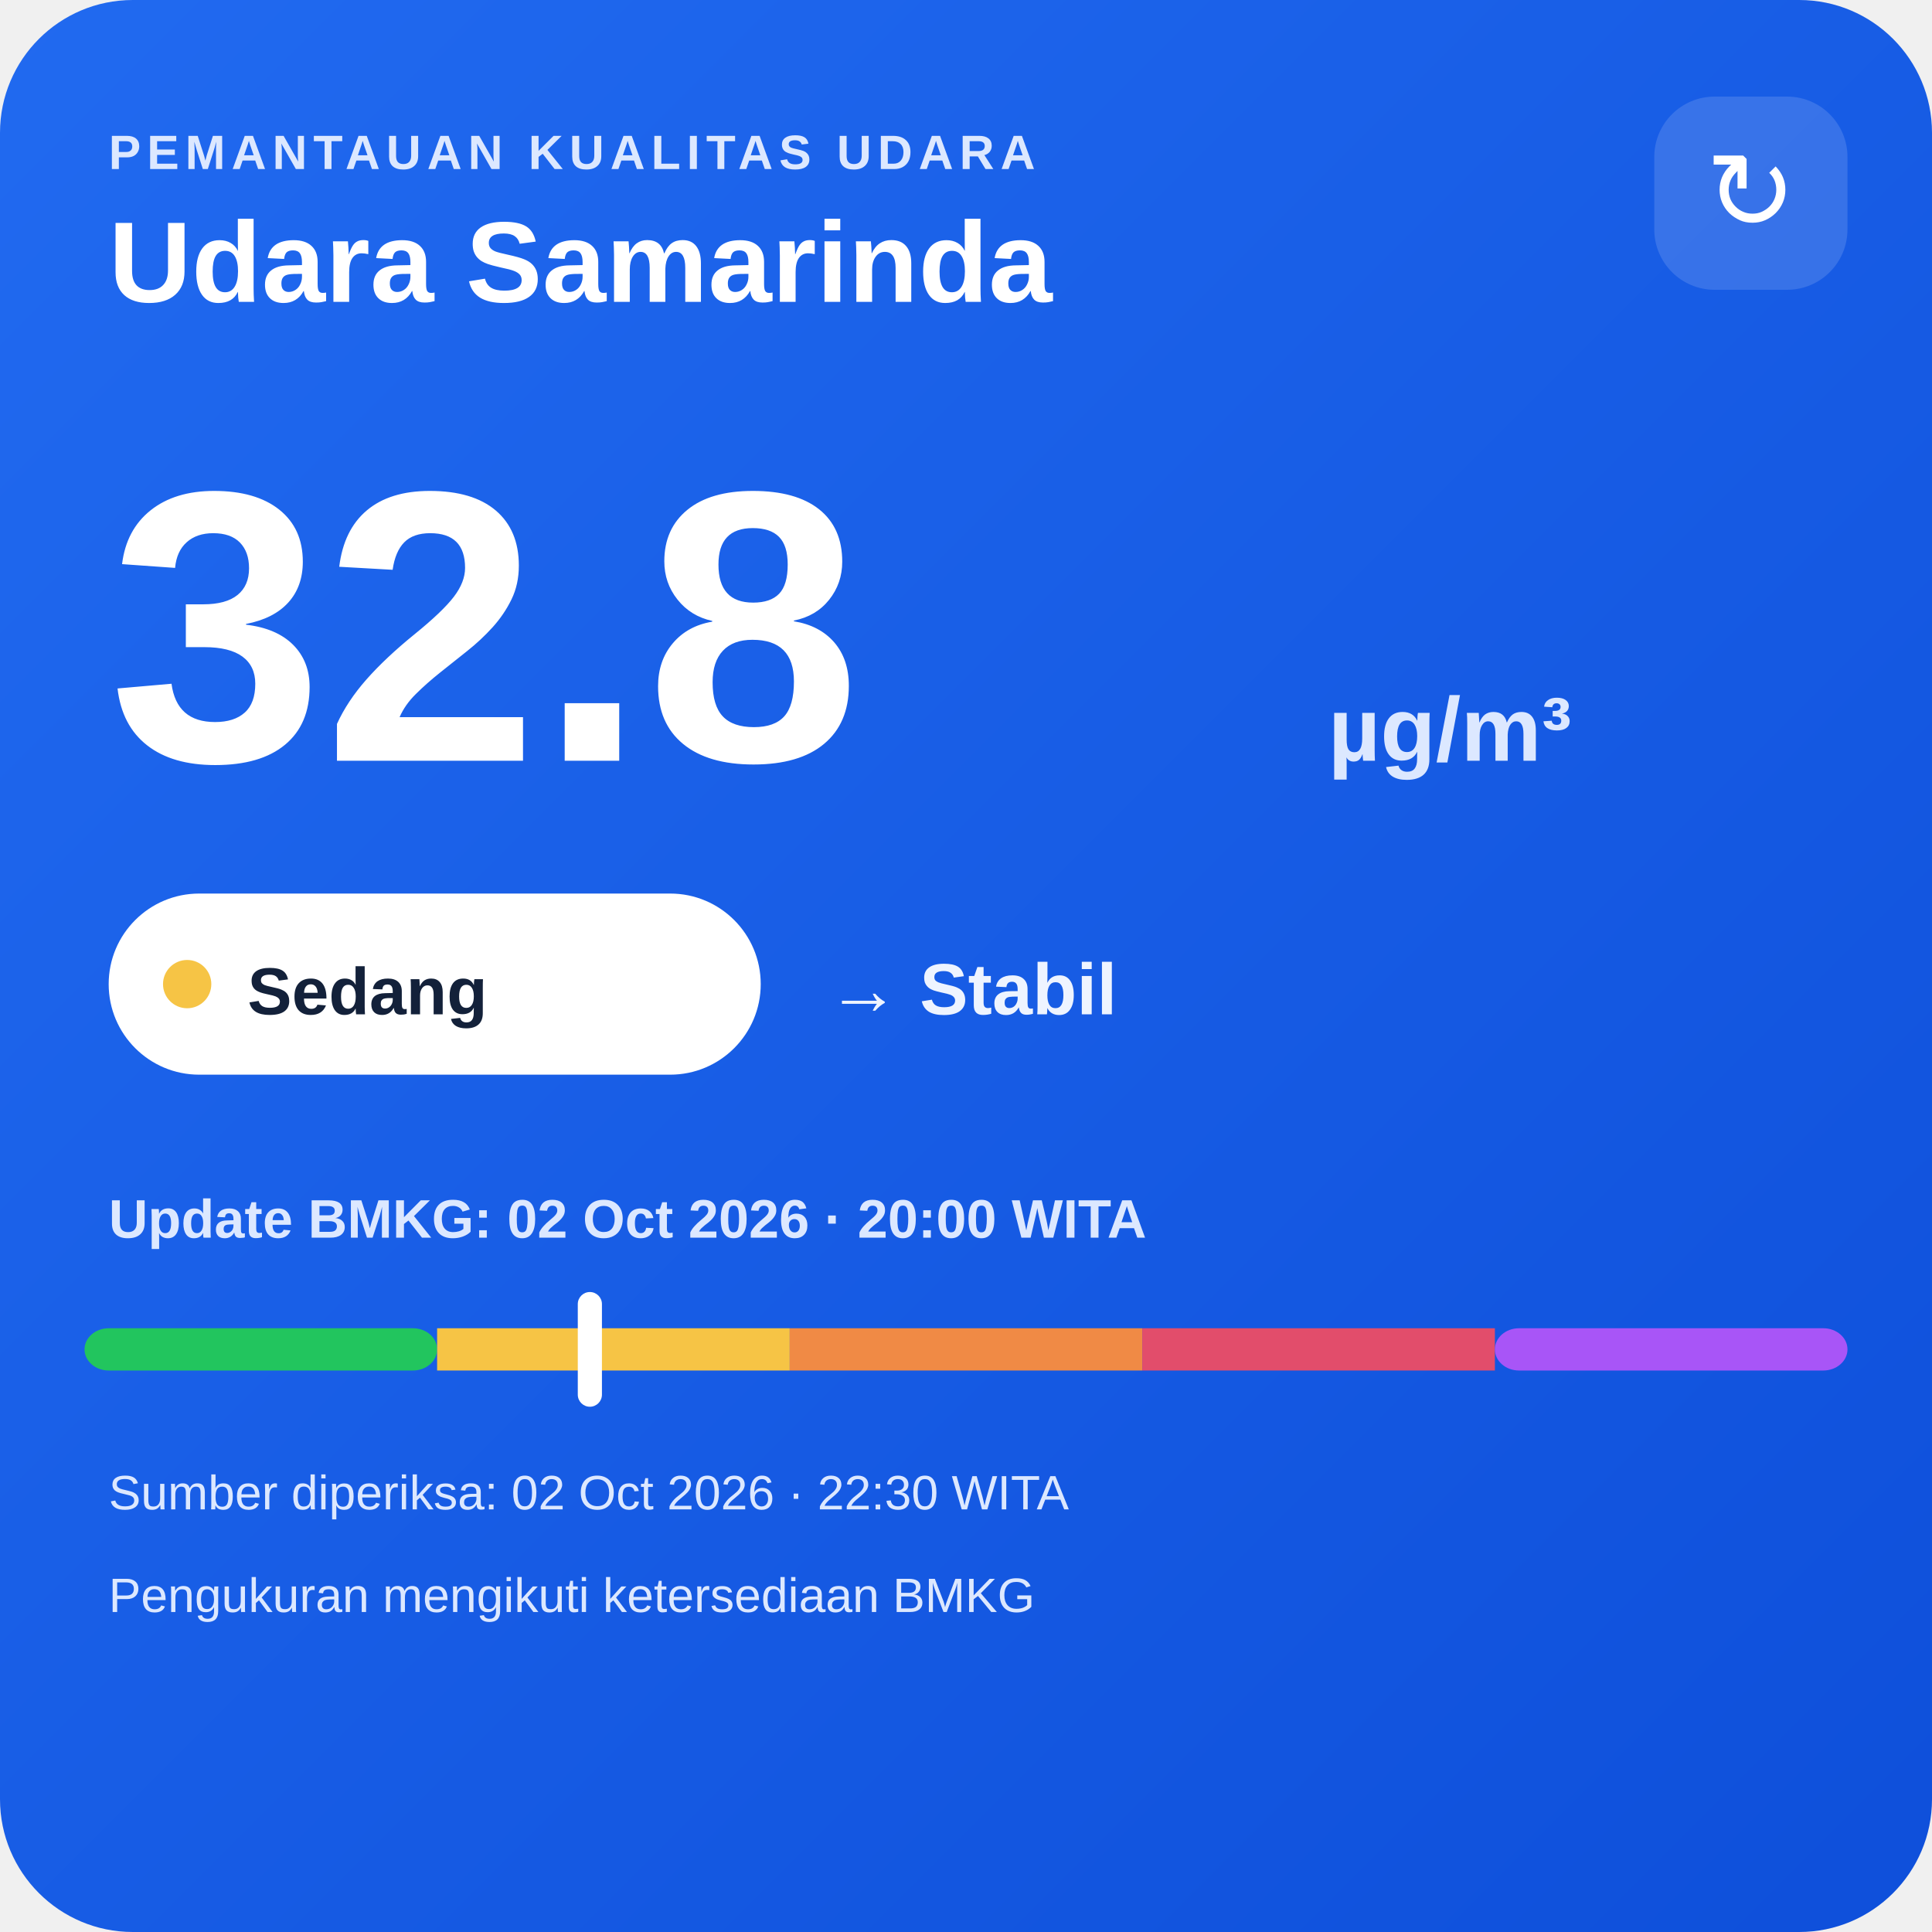
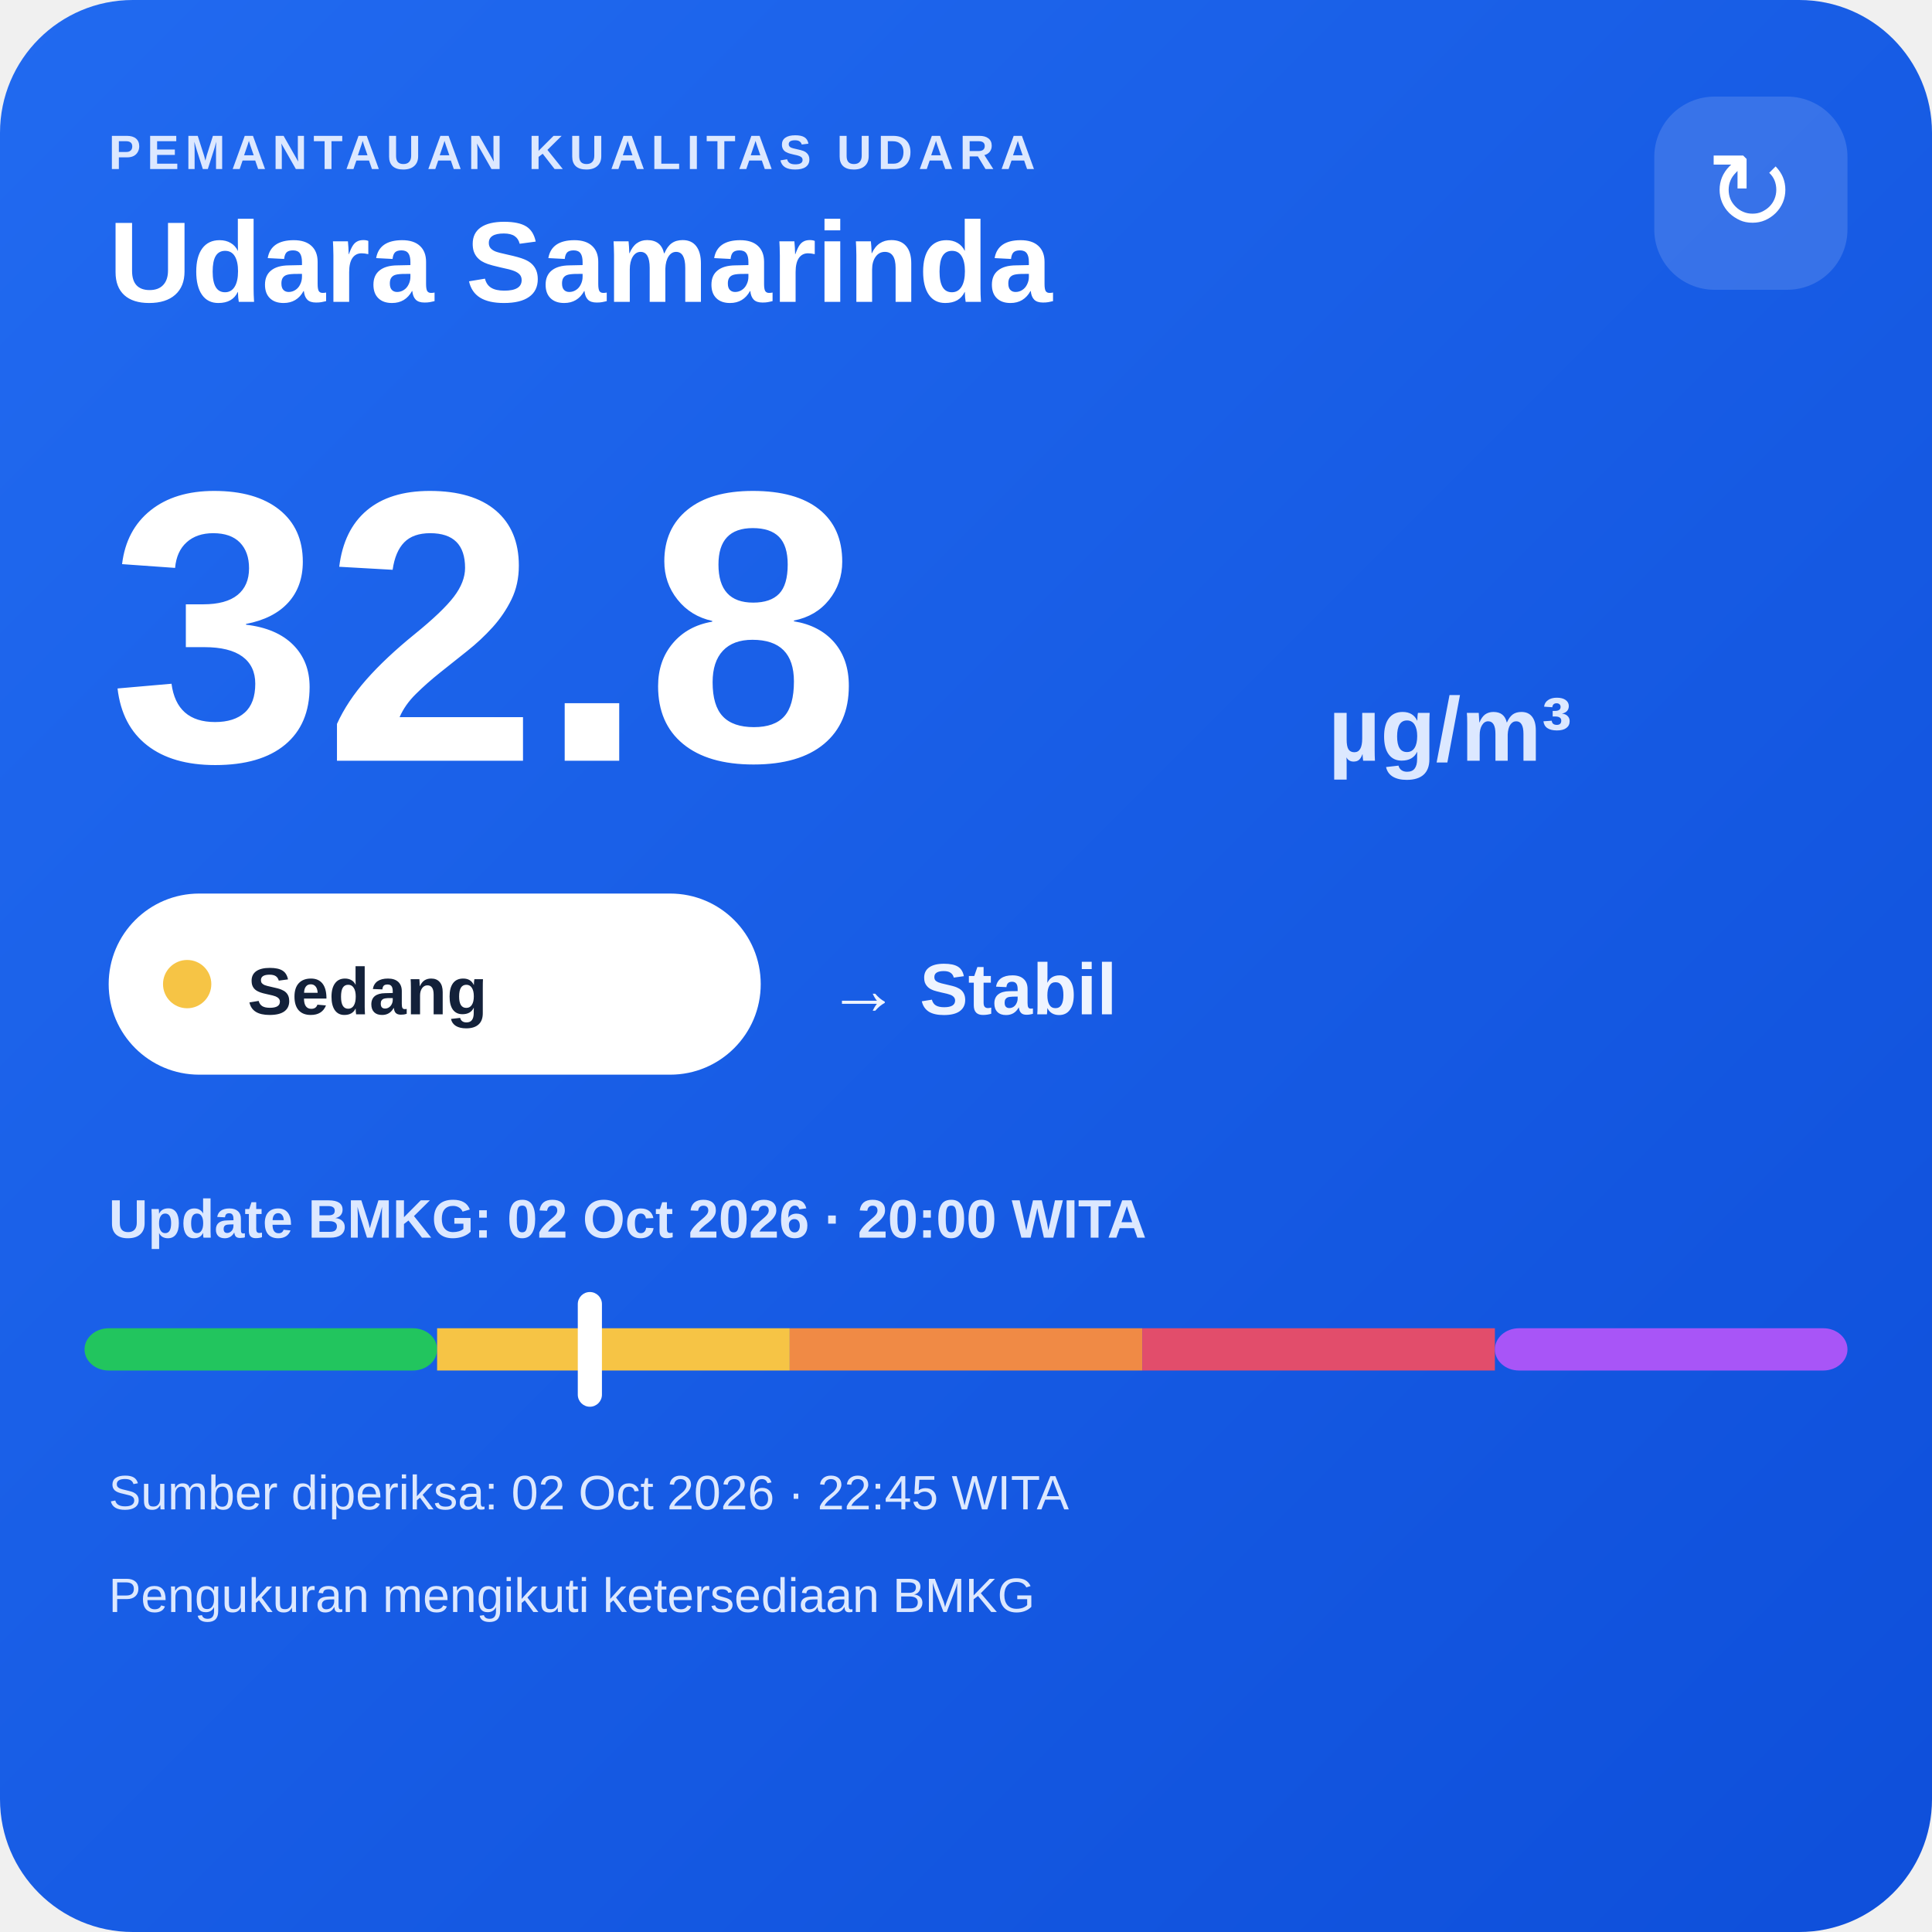
<svg xmlns="http://www.w3.org/2000/svg" width="320" height="320" viewBox="0 0 320 320">
  <defs>
    <linearGradient id="bg" x1="0" y1="0" x2="1" y2="1">
      <stop offset="0" stop-color="#216af0" />
      <stop offset="1" stop-color="#0e4fda" />
    </linearGradient>
  </defs>
  <rect width="320" height="320" rx="22" fill="url(#bg)" />
  <text x="18" y="28" fill="#dce8ff" font-family="Arial,sans-serif" font-size="8" font-weight="700" letter-spacing="1">PEMANTAUAN KUALITAS UDARA</text>
  <text x="18" y="50" fill="#ffffff" font-family="Arial,sans-serif" font-size="19" font-weight="700">Udara Samarinda</text>
  <rect x="274" y="16" width="32" height="32" rx="10" fill="#ffffff" fill-opacity=".14" />
  <text x="290" y="38" text-anchor="middle" fill="#ffffff" font-family="Arial,sans-serif" font-size="18">↻</text>
  <text x="18" y="126" fill="#ffffff" font-family="Arial,sans-serif" font-size="64" font-weight="800">32.8</text>
  <text x="220" y="126" fill="#dce8ff" font-family="Arial,sans-serif" font-size="15" font-weight="700">µg/m³</text>
  <rect x="18" y="148" width="108" height="30" rx="15" fill="#ffffff" />
  <circle cx="31" cy="163" r="4" fill="#f6c445" />
  <text x="41" y="168" fill="#13213a" font-family="Arial,sans-serif" font-size="11" font-weight="700">Sedang</text>
  <text x="137" y="168" fill="#eef4ff" font-family="Arial,sans-serif" font-size="12" font-weight="700">→ Stabil</text>
  <text x="18" y="205" fill="#dce8ff" font-family="Arial,sans-serif" font-size="9" font-weight="700">Update BMKG: 02 Oct 2026 · 20:00 WITA</text>
  <rect x="14" y="220" width="58.4" height="7" rx="4" fill="#22c55e" />
  <rect x="72.4" y="220" width="58.4" height="7" fill="#f6c445" />
  <rect x="130.8" y="220" width="58.4" height="7" fill="#f08a45" />
  <rect x="189.2" y="220" width="58.4" height="7" fill="#e24d6b" />
  <rect x="247.6" y="220" width="58.4" height="7" rx="4" fill="#a855f7" />
  <rect x="95.7" y="214" width="4" height="19" rx="2" fill="#ffffff" />
-   <text x="18" y="250" fill="#dce8ff" font-family="Arial,sans-serif" font-size="8">Sumber diperiksa: 02 Oct 2026 · 22:30 WITA</text>
+   <text x="18" y="250" fill="#dce8ff" font-family="Arial,sans-serif" font-size="8">Sumber diperiksa: 02 Oct 2026 · 22:45 WITA</text>
  <text x="18" y="267" fill="#dce8ff" font-family="Arial,sans-serif" font-size="8">Pengukuran mengikuti ketersediaan BMKG</text>
</svg>
